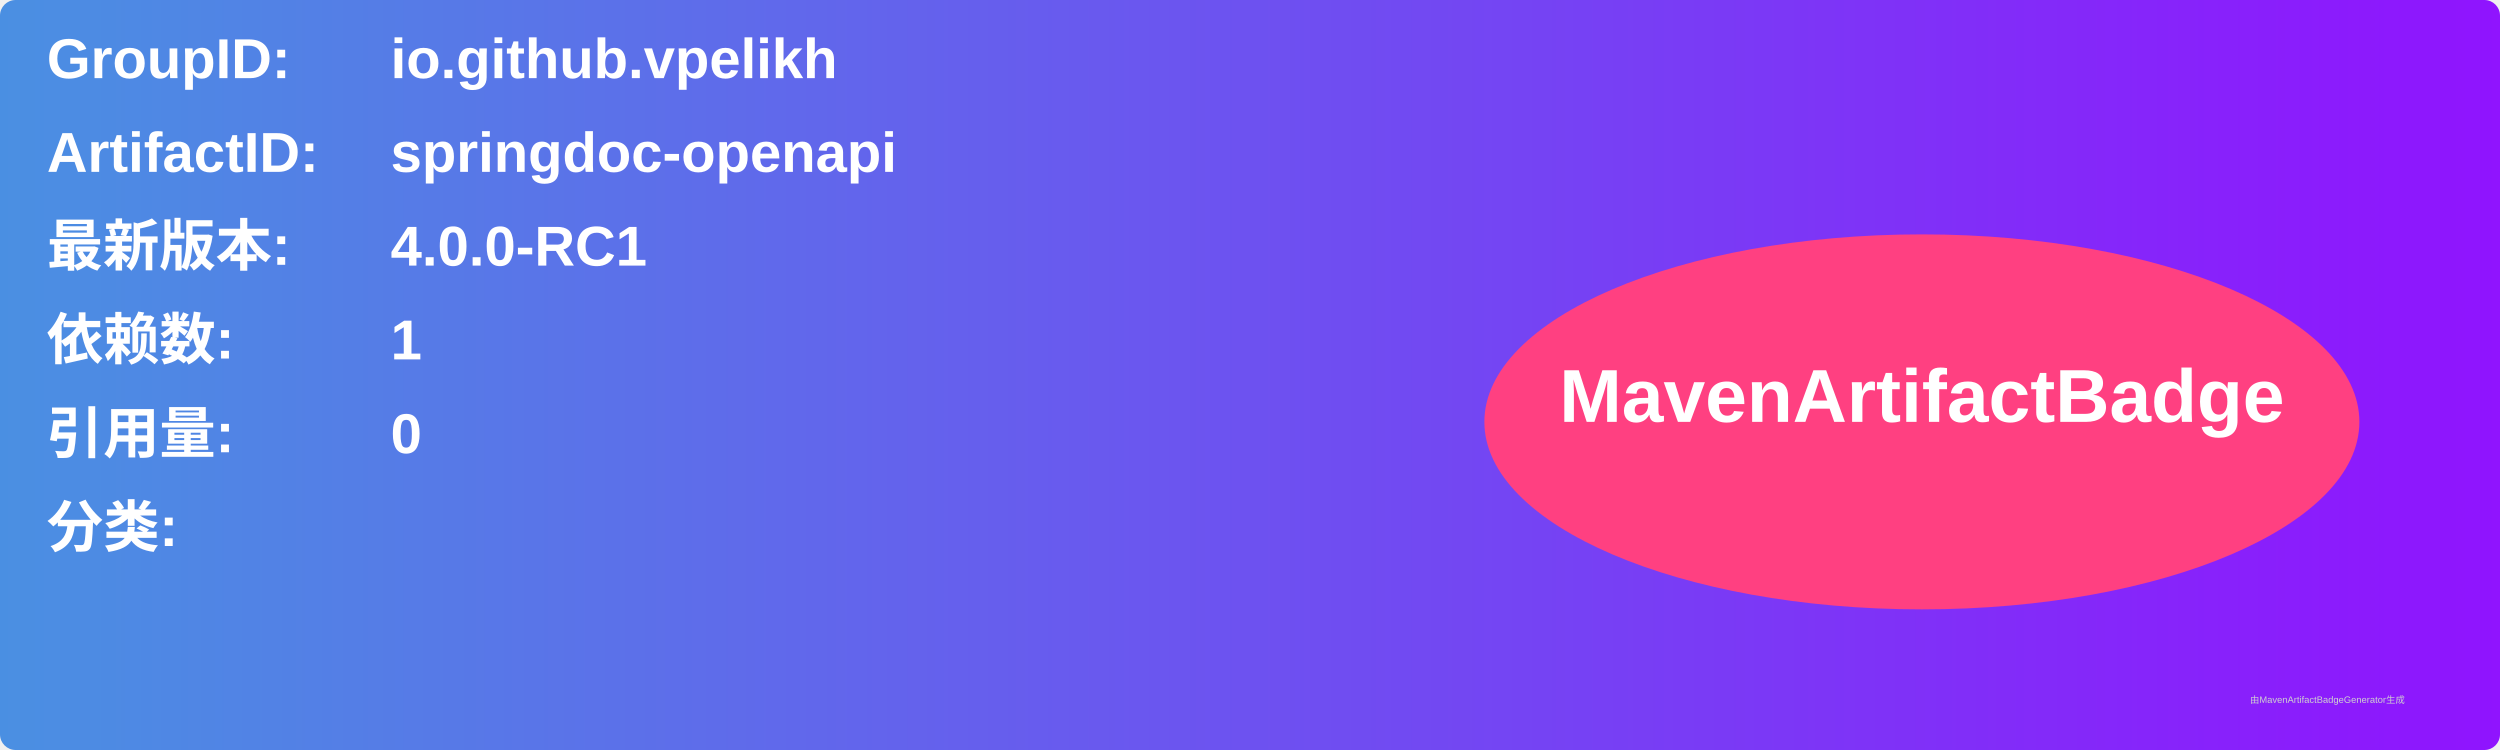
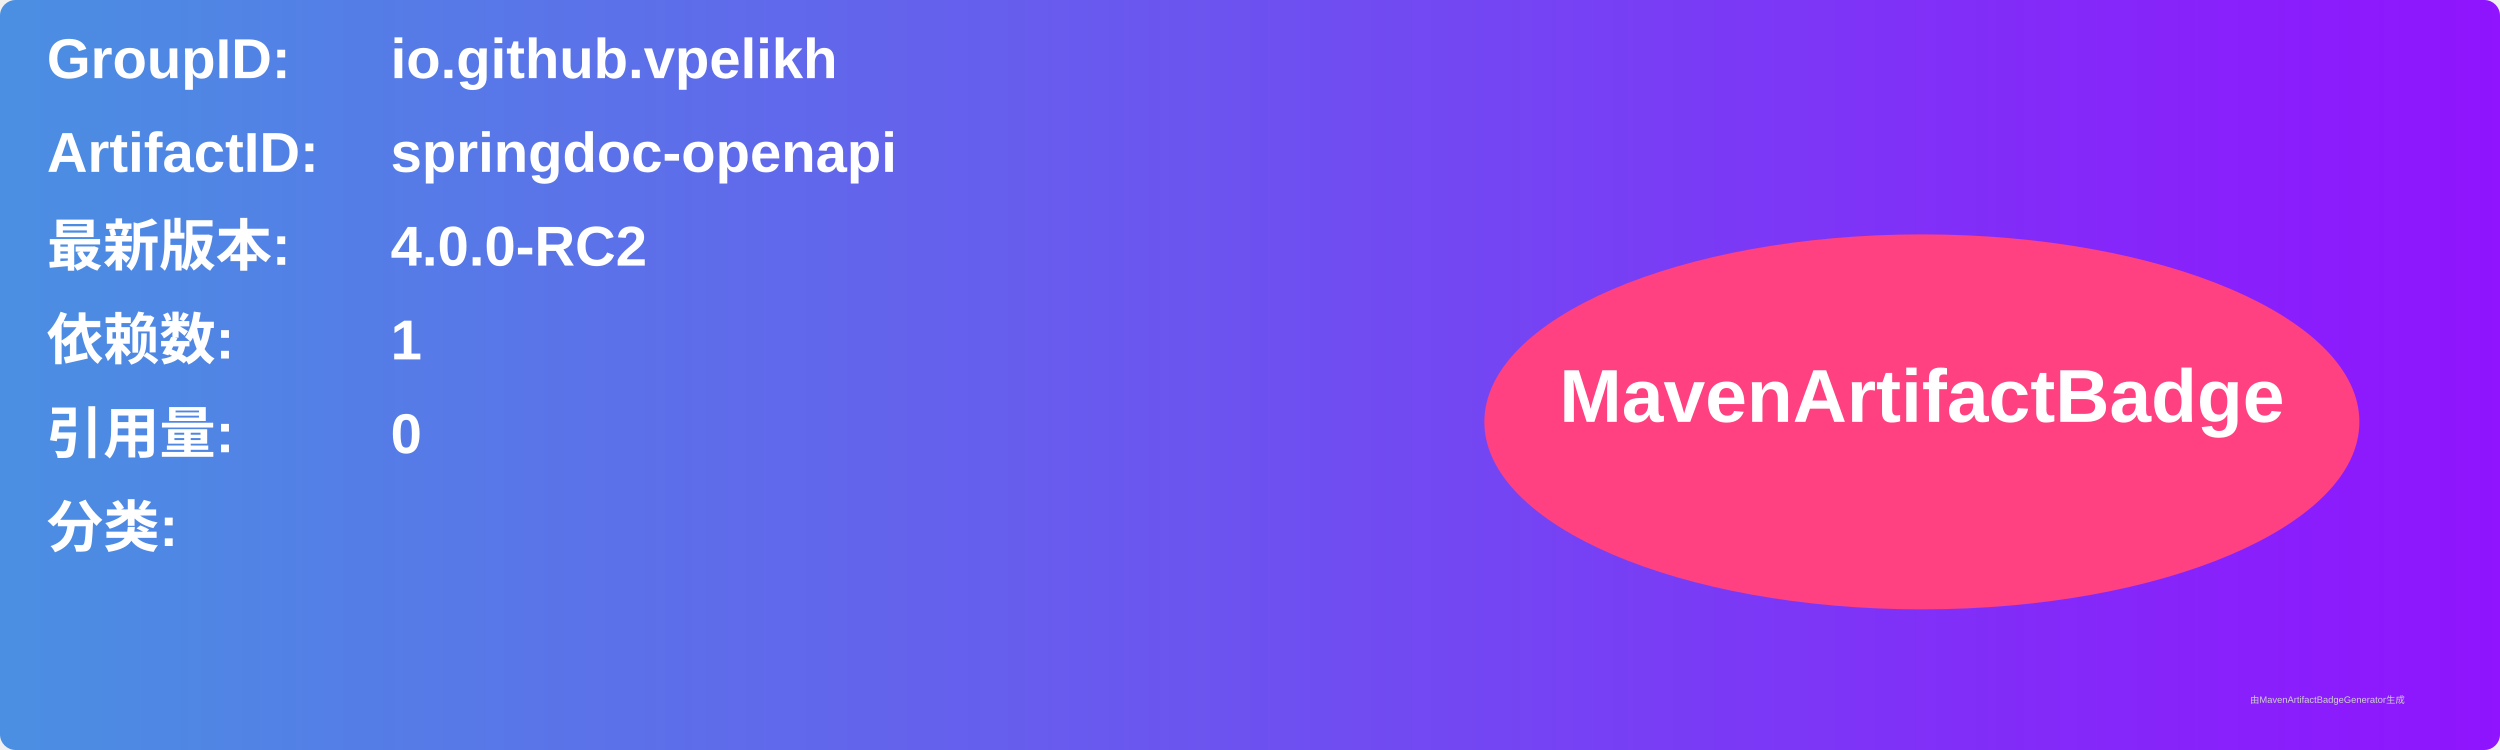
<svg xmlns="http://www.w3.org/2000/svg" width="800" height="240" viewBox="0 0 800 240">
  <linearGradient id="grad" x1="0%" y1="0%" x2="100%" y2="0%">
    <stop offset="0%" stop-color="#4a90e2" />
    <stop offset="100%" stop-color="#9013fe" />
  </linearGradient>
  <rect width="100%" height="100%" rx="5" ry="5" fill="url(#grad)" />
  <g transform="translate(15, 15)">
    <text x="0" y="10" font-family="Arial" font-size="18" fill="white" font-weight="bold" width="260">GroupID:</text>
    <text x="110" y="10" font-family="Arial" font-size="18" fill="white" font-weight="bold" width="460">io.github.vpelikh</text>
    <text x="0" y="40" font-family="Arial" font-size="18" fill="white" font-weight="bold" width="260">ArtifactID:</text>
    <text x="110" y="40" font-family="Arial" font-size="18" fill="white" font-weight="bold" width="460">springdoc-openapi</text>
    <text x="0" y="70" font-family="Arial" font-size="18" fill="white" font-weight="bold">最新版本:</text>
    <text x="110" y="70" font-family="Arial" font-size="18" fill="white" font-weight="bold">
-       <tspan font-weight="bold">4.0.0-RC1</tspan>
+       <tspan font-weight="bold">4.0.0-RC2</tspan>
    </text>
    <text x="0" y="100" font-family="Arial" font-size="18" fill="white" font-weight="bold">依赖数: </text>
    <text x="110" y="100" font-family="Arial" font-size="18" fill="white">
      <tspan font-weight="bold">1</tspan>
    </text>
    <text x="0" y="130" font-family="Arial" font-size="18" fill="white" font-weight="bold">引用量: </text>
    <text x="110" y="130" font-family="Arial" font-size="18" fill="white">
      <tspan font-weight="bold">0</tspan>
    </text>
    <text x="0" y="160" font-family="Arial" font-size="18" fill="white" font-weight="bold">分类:</text>
    <text x="10" y="190" font-family="Arial" font-size="10" fill="white">
      <tspan font-weight="bold" />
    </text>
    <ellipse cx="600" cy="120" rx="140" ry="60" fill="#ff4081" />
    <text x="600" y="120" text-anchor="middle" font-family="Arial" font-size="24" fill="white" font-weight="bold">MavenArtifactBadge</text>
  </g>
  <text x="720" y="225" font-family="Arial" font-size="3" fill="#d0d0d0">由MavenArtifactBadgeGenerator生成</text>
</svg>
